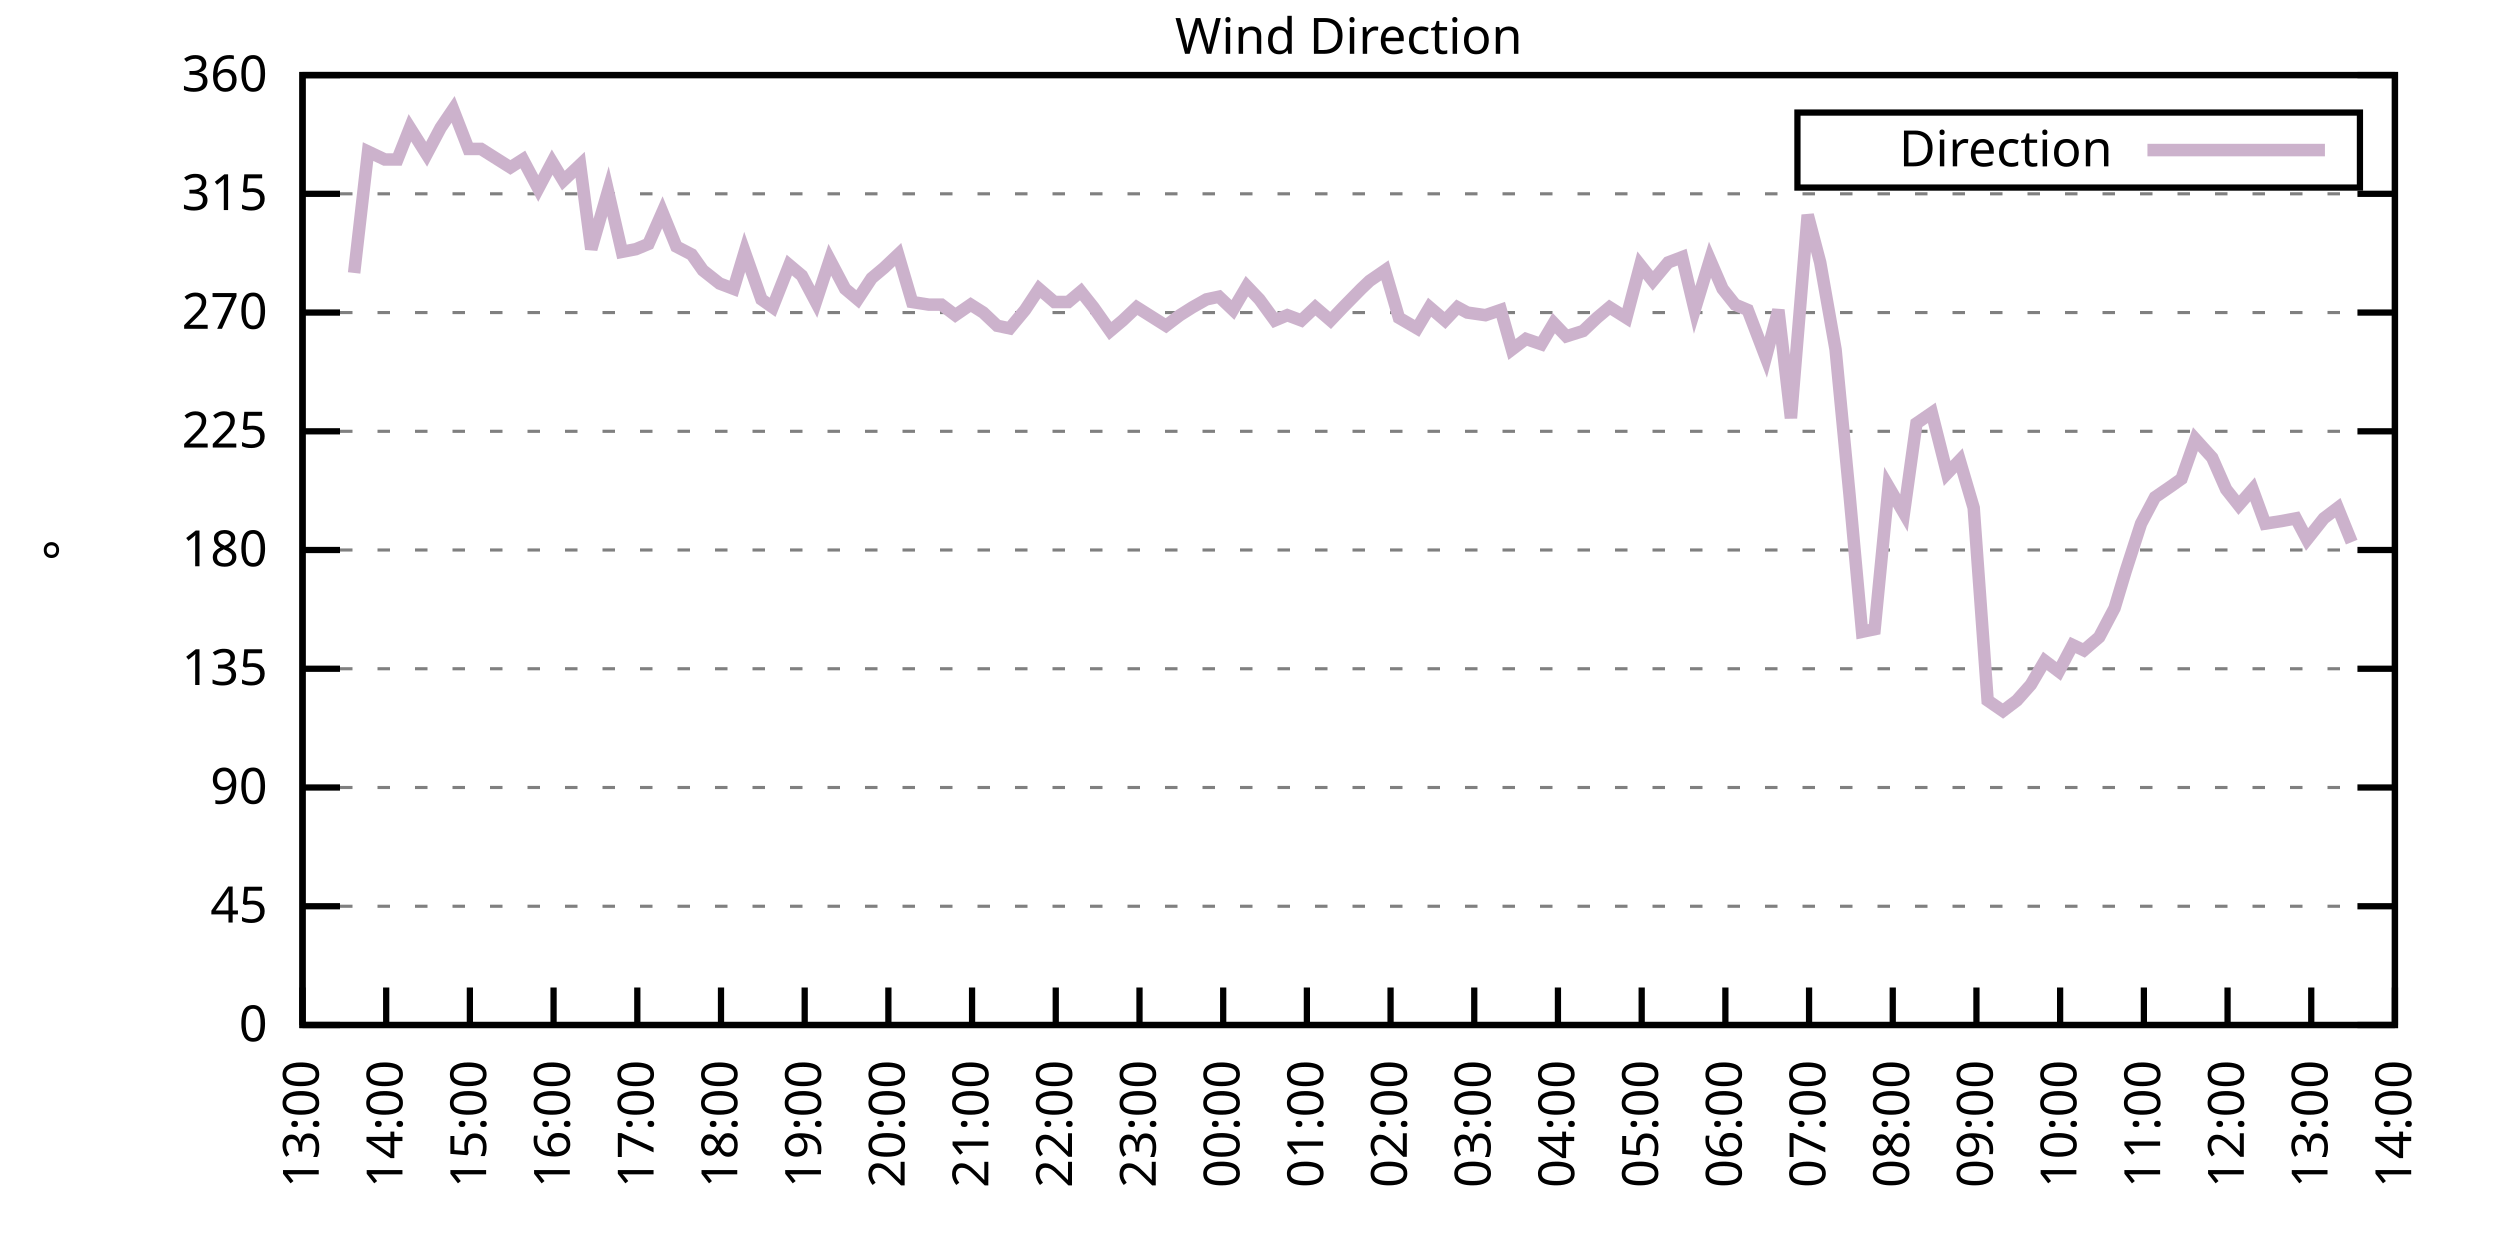
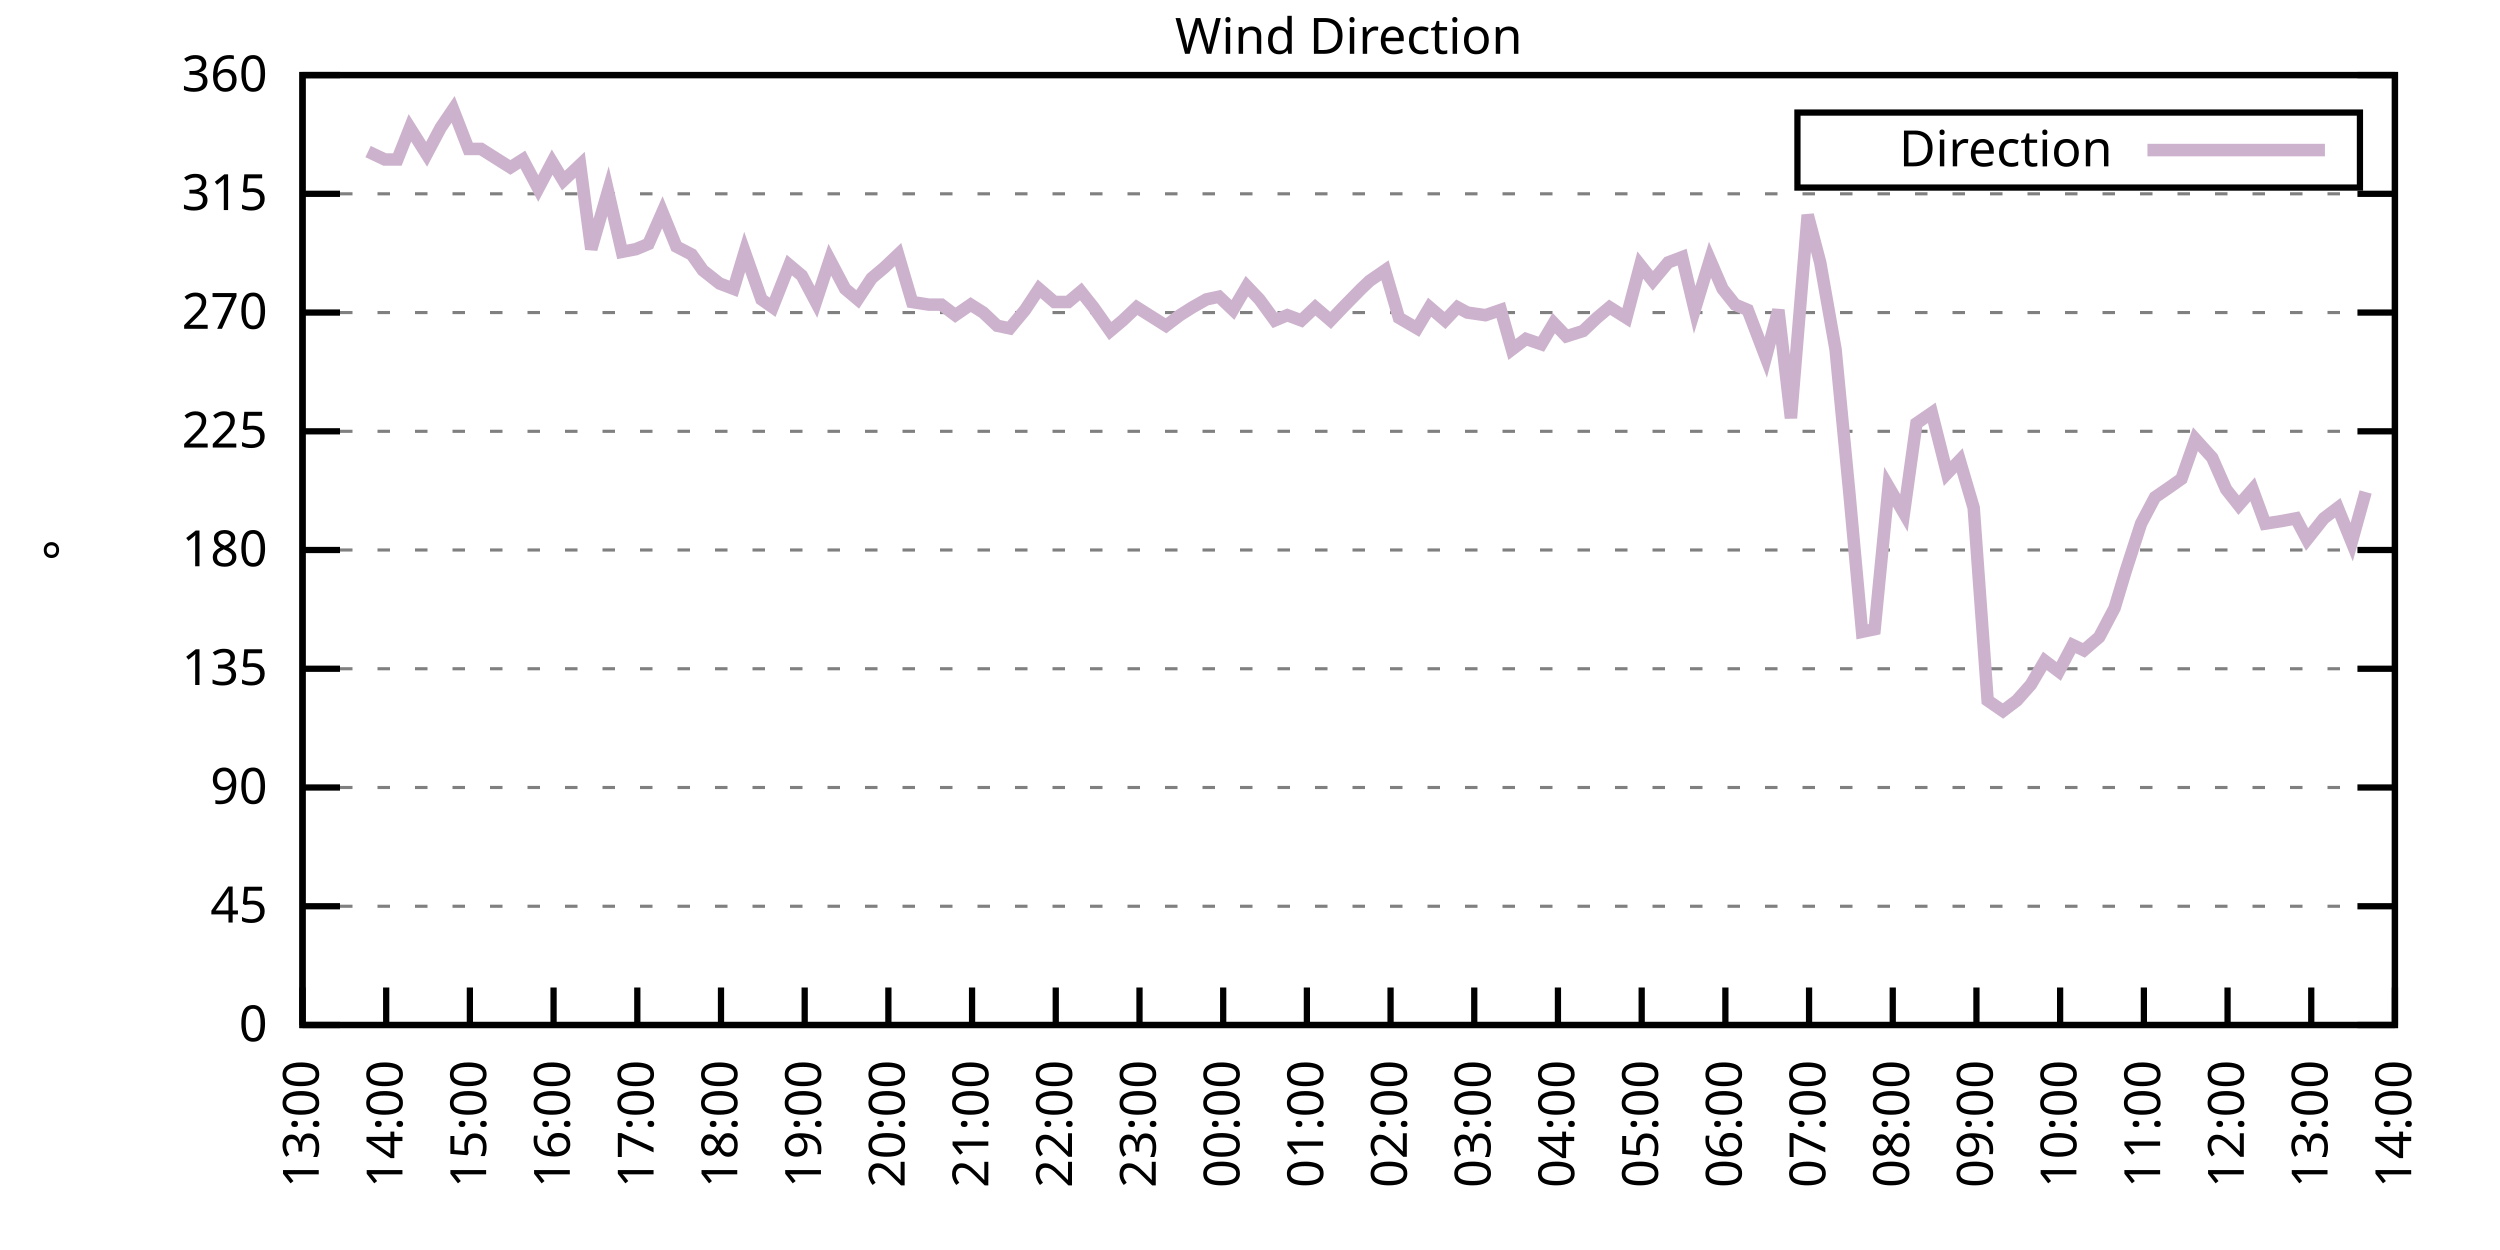
<svg xmlns="http://www.w3.org/2000/svg" xmlns:xlink="http://www.w3.org/1999/xlink" width="400" height="200" viewBox="0 0 400 200">
  <g id="gnuplot_canvas">
    <rect x="0" y="0" width="400" height="200" fill="none" />
    <defs>
      <circle id="gpDot" r="0.5" stroke-width="0.5" stroke="currentColor" />
      <path id="gpPt0" stroke-width="0.333" stroke="currentColor" d="M-1,0 h2 M0,-1 v2" />
      <path id="gpPt1" stroke-width="0.333" stroke="currentColor" d="M-1,-1 L1,1 M1,-1 L-1,1" />
      <path id="gpPt2" stroke-width="0.333" stroke="currentColor" d="M-1,0 L1,0 M0,-1 L0,1 M-1,-1 L1,1 M-1,1 L1,-1" />
      <rect id="gpPt3" stroke-width="0.333" stroke="currentColor" x="-1" y="-1" width="2" height="2" />
      <rect id="gpPt4" stroke-width="0.333" stroke="currentColor" fill="currentColor" x="-1" y="-1" width="2" height="2" />
      <circle id="gpPt5" stroke-width="0.333" stroke="currentColor" cx="0" cy="0" r="1" />
      <use xlink:href="#gpPt5" id="gpPt6" fill="currentColor" stroke="none" />
      <path id="gpPt7" stroke-width="0.333" stroke="currentColor" d="M0,-1.33 L-1.33,0.67 L1.33,0.67 z" />
      <use xlink:href="#gpPt7" id="gpPt8" fill="currentColor" stroke="none" />
      <use xlink:href="#gpPt7" id="gpPt9" stroke="currentColor" transform="rotate(180)" />
      <use xlink:href="#gpPt9" id="gpPt10" fill="currentColor" stroke="none" />
      <use xlink:href="#gpPt3" id="gpPt11" stroke="currentColor" transform="rotate(45)" />
      <use xlink:href="#gpPt11" id="gpPt12" fill="currentColor" stroke="none" />
      <path id="gpPt13" stroke-width="0.333" stroke="currentColor" d="M0,1.330 L1.265,0.411 L0.782,-1.067 L-0.782,-1.076 L-1.265,0.411 z" />
      <use xlink:href="#gpPt13" id="gpPt14" fill="currentColor" stroke="none" />
      <filter id="textbox" filterUnits="objectBoundingBox" x="0" y="0" height="1" width="1">
        <feFlood flood-color="white" flood-opacity="1" result="bgnd" />
        <feComposite in="SourceGraphic" in2="bgnd" operator="atop" />
      </filter>
      <filter id="greybox" filterUnits="objectBoundingBox" x="0" y="0" height="1" width="1">
        <feFlood flood-color="lightgrey" flood-opacity="1" result="grey" />
        <feComposite in="SourceGraphic" in2="grey" operator="atop" />
      </filter>
    </defs>
    <g fill="none" color="white" stroke="currentColor" stroke-width="1.00" stroke-linecap="butt" stroke-linejoin="miter">
</g>
    <g fill="none" color="black" stroke="currentColor" stroke-width="1.00" stroke-linecap="butt" stroke-linejoin="miter">
      <g stroke="none" shape-rendering="crispEdges">
        <polygon fill="rgb(255, 255, 255)" points="48.40,164.00 383.18,164.00 383.18,12.02 48.40,12.02 " />
      </g>
    </g>
    <g fill="none" color="black" stroke="currentColor" stroke-width="1.00" stroke-linecap="butt" stroke-linejoin="miter">
</g>
    <g fill="none" color="black" stroke="black" stroke-width="0.50" stroke-linecap="butt" stroke-linejoin="miter">
</g>
    <g fill="none" color="gray" stroke="currentColor" stroke-width="0.50" stroke-linecap="butt" stroke-linejoin="miter">
      <path stroke="gray" stroke-dasharray="2,4" class="gridline" d="M48.40,164.00 L383.19,164.00  " />
    </g>
    <g fill="none" color="gray" stroke="gray" stroke-width="1.00" stroke-linecap="butt" stroke-linejoin="miter">
</g>
    <g fill="none" color="black" stroke="currentColor" stroke-width="1.00" stroke-linecap="butt" stroke-linejoin="miter">
      <path stroke="black" d="M48.40,164.00 L54.40,164.00 M383.19,164.00 L377.19,164.00  " />
      <g transform="translate(42.80,166.60)" stroke="none" fill="black" font-family="Sans" font-size="8.00" text-anchor="end">
        <text>
          <tspan font-family="Sans"> 0</tspan>
        </text>
      </g>
    </g>
    <g fill="none" color="black" stroke="currentColor" stroke-width="1.00" stroke-linecap="butt" stroke-linejoin="miter">
</g>
    <g fill="none" color="black" stroke="black" stroke-width="0.50" stroke-linecap="butt" stroke-linejoin="miter">
</g>
    <g fill="none" color="gray" stroke="currentColor" stroke-width="0.50" stroke-linecap="butt" stroke-linejoin="miter">
      <path stroke="gray" stroke-dasharray="2,4" class="gridline" d="M48.40,145.00 L383.19,145.00  " />
    </g>
    <g fill="none" color="gray" stroke="gray" stroke-width="1.00" stroke-linecap="butt" stroke-linejoin="miter">
</g>
    <g fill="none" color="black" stroke="currentColor" stroke-width="1.00" stroke-linecap="butt" stroke-linejoin="miter">
      <path stroke="black" d="M48.40,145.00 L54.40,145.00 M383.19,145.00 L377.19,145.00  " />
      <g transform="translate(42.80,147.60)" stroke="none" fill="black" font-family="Sans" font-size="8.00" text-anchor="end">
        <text>
          <tspan font-family="Sans"> 45</tspan>
        </text>
      </g>
    </g>
    <g fill="none" color="black" stroke="currentColor" stroke-width="1.00" stroke-linecap="butt" stroke-linejoin="miter">
</g>
    <g fill="none" color="black" stroke="black" stroke-width="0.50" stroke-linecap="butt" stroke-linejoin="miter">
</g>
    <g fill="none" color="gray" stroke="currentColor" stroke-width="0.50" stroke-linecap="butt" stroke-linejoin="miter">
      <path stroke="gray" stroke-dasharray="2,4" class="gridline" d="M48.40,126.00 L383.19,126.00  " />
    </g>
    <g fill="none" color="gray" stroke="gray" stroke-width="1.00" stroke-linecap="butt" stroke-linejoin="miter">
</g>
    <g fill="none" color="black" stroke="currentColor" stroke-width="1.00" stroke-linecap="butt" stroke-linejoin="miter">
      <path stroke="black" d="M48.40,126.00 L54.40,126.00 M383.19,126.00 L377.19,126.00  " />
      <g transform="translate(42.80,128.60)" stroke="none" fill="black" font-family="Sans" font-size="8.00" text-anchor="end">
        <text>
          <tspan font-family="Sans"> 90</tspan>
        </text>
      </g>
    </g>
    <g fill="none" color="black" stroke="currentColor" stroke-width="1.00" stroke-linecap="butt" stroke-linejoin="miter">
</g>
    <g fill="none" color="black" stroke="black" stroke-width="0.50" stroke-linecap="butt" stroke-linejoin="miter">
</g>
    <g fill="none" color="gray" stroke="currentColor" stroke-width="0.50" stroke-linecap="butt" stroke-linejoin="miter">
      <path stroke="gray" stroke-dasharray="2,4" class="gridline" d="M48.40,107.00 L383.19,107.00  " />
    </g>
    <g fill="none" color="gray" stroke="gray" stroke-width="1.00" stroke-linecap="butt" stroke-linejoin="miter">
</g>
    <g fill="none" color="black" stroke="currentColor" stroke-width="1.00" stroke-linecap="butt" stroke-linejoin="miter">
      <path stroke="black" d="M48.40,107.00 L54.40,107.00 M383.19,107.00 L377.19,107.00  " />
      <g transform="translate(42.80,109.60)" stroke="none" fill="black" font-family="Sans" font-size="8.00" text-anchor="end">
        <text>
          <tspan font-family="Sans"> 135</tspan>
        </text>
      </g>
    </g>
    <g fill="none" color="black" stroke="currentColor" stroke-width="1.00" stroke-linecap="butt" stroke-linejoin="miter">
</g>
    <g fill="none" color="black" stroke="black" stroke-width="0.50" stroke-linecap="butt" stroke-linejoin="miter">
</g>
    <g fill="none" color="gray" stroke="currentColor" stroke-width="0.50" stroke-linecap="butt" stroke-linejoin="miter">
      <path stroke="gray" stroke-dasharray="2,4" class="gridline" d="M48.40,88.00 L383.19,88.00  " />
    </g>
    <g fill="none" color="gray" stroke="gray" stroke-width="1.00" stroke-linecap="butt" stroke-linejoin="miter">
</g>
    <g fill="none" color="black" stroke="currentColor" stroke-width="1.00" stroke-linecap="butt" stroke-linejoin="miter">
      <path stroke="black" d="M48.40,88.00 L54.40,88.00 M383.19,88.00 L377.19,88.00  " />
      <g transform="translate(42.80,90.60)" stroke="none" fill="black" font-family="Sans" font-size="8.00" text-anchor="end">
        <text>
          <tspan font-family="Sans"> 180</tspan>
        </text>
      </g>
    </g>
    <g fill="none" color="black" stroke="currentColor" stroke-width="1.00" stroke-linecap="butt" stroke-linejoin="miter">
</g>
    <g fill="none" color="black" stroke="black" stroke-width="0.50" stroke-linecap="butt" stroke-linejoin="miter">
</g>
    <g fill="none" color="gray" stroke="currentColor" stroke-width="0.50" stroke-linecap="butt" stroke-linejoin="miter">
      <path stroke="gray" stroke-dasharray="2,4" class="gridline" d="M48.40,69.01 L383.19,69.01  " />
    </g>
    <g fill="none" color="gray" stroke="gray" stroke-width="1.00" stroke-linecap="butt" stroke-linejoin="miter">
</g>
    <g fill="none" color="black" stroke="currentColor" stroke-width="1.00" stroke-linecap="butt" stroke-linejoin="miter">
      <path stroke="black" d="M48.40,69.01 L54.40,69.01 M383.19,69.01 L377.19,69.01  " />
      <g transform="translate(42.80,71.61)" stroke="none" fill="black" font-family="Sans" font-size="8.00" text-anchor="end">
        <text>
          <tspan font-family="Sans"> 225</tspan>
        </text>
      </g>
    </g>
    <g fill="none" color="black" stroke="currentColor" stroke-width="1.00" stroke-linecap="butt" stroke-linejoin="miter">
</g>
    <g fill="none" color="black" stroke="black" stroke-width="0.50" stroke-linecap="butt" stroke-linejoin="miter">
</g>
    <g fill="none" color="gray" stroke="currentColor" stroke-width="0.50" stroke-linecap="butt" stroke-linejoin="miter">
      <path stroke="gray" stroke-dasharray="2,4" class="gridline" d="M48.40,50.01 L383.19,50.01  " />
    </g>
    <g fill="none" color="gray" stroke="gray" stroke-width="1.00" stroke-linecap="butt" stroke-linejoin="miter">
</g>
    <g fill="none" color="black" stroke="currentColor" stroke-width="1.00" stroke-linecap="butt" stroke-linejoin="miter">
      <path stroke="black" d="M48.40,50.01 L54.40,50.01 M383.19,50.01 L377.19,50.01  " />
      <g transform="translate(42.80,52.61)" stroke="none" fill="black" font-family="Sans" font-size="8.00" text-anchor="end">
        <text>
          <tspan font-family="Sans"> 270</tspan>
        </text>
      </g>
    </g>
    <g fill="none" color="black" stroke="currentColor" stroke-width="1.00" stroke-linecap="butt" stroke-linejoin="miter">
</g>
    <g fill="none" color="black" stroke="black" stroke-width="0.50" stroke-linecap="butt" stroke-linejoin="miter">
</g>
    <g fill="none" color="gray" stroke="currentColor" stroke-width="0.50" stroke-linecap="butt" stroke-linejoin="miter">
      <path stroke="gray" stroke-dasharray="2,4" class="gridline" d="M48.40,31.01 L383.19,31.01  " />
    </g>
    <g fill="none" color="gray" stroke="gray" stroke-width="1.00" stroke-linecap="butt" stroke-linejoin="miter">
</g>
    <g fill="none" color="black" stroke="currentColor" stroke-width="1.00" stroke-linecap="butt" stroke-linejoin="miter">
      <path stroke="black" d="M48.40,31.01 L54.40,31.01 M383.19,31.01 L377.19,31.01  " />
      <g transform="translate(42.80,33.61)" stroke="none" fill="black" font-family="Sans" font-size="8.00" text-anchor="end">
        <text>
          <tspan font-family="Sans"> 315</tspan>
        </text>
      </g>
    </g>
    <g fill="none" color="black" stroke="currentColor" stroke-width="1.00" stroke-linecap="butt" stroke-linejoin="miter">
</g>
    <g fill="none" color="black" stroke="black" stroke-width="0.50" stroke-linecap="butt" stroke-linejoin="miter">
</g>
    <g fill="none" color="gray" stroke="currentColor" stroke-width="0.50" stroke-linecap="butt" stroke-linejoin="miter">
      <path stroke="gray" stroke-dasharray="2,4" class="gridline" d="M48.40,12.01 L383.19,12.01  " />
    </g>
    <g fill="none" color="gray" stroke="gray" stroke-width="1.00" stroke-linecap="butt" stroke-linejoin="miter">
</g>
    <g fill="none" color="black" stroke="currentColor" stroke-width="1.00" stroke-linecap="butt" stroke-linejoin="miter">
      <path stroke="black" d="M48.40,12.01 L54.40,12.01 M383.19,12.01 L377.19,12.01  " />
      <g transform="translate(42.80,14.61)" stroke="none" fill="black" font-family="Sans" font-size="8.00" text-anchor="end">
        <text>
          <tspan font-family="Sans"> 360</tspan>
        </text>
      </g>
    </g>
    <g fill="none" color="black" stroke="currentColor" stroke-width="1.00" stroke-linecap="butt" stroke-linejoin="miter">
      <path stroke="black" d="M48.40,164.00 L48.40,158.00  " />
      <g transform="translate(51.00,169.60) rotate(270.00)" stroke="none" fill="black" font-family="Sans" font-size="8.00" text-anchor="end">
        <text>
          <tspan font-family="Sans">13:00</tspan>
        </text>
      </g>
    </g>
    <g fill="none" color="black" stroke="currentColor" stroke-width="1.00" stroke-linecap="butt" stroke-linejoin="miter">
      <path stroke="black" d="M61.79,164.00 L61.79,158.00  " />
      <g transform="translate(64.39,169.60) rotate(270.00)" stroke="none" fill="black" font-family="Sans" font-size="8.00" text-anchor="end">
        <text>
          <tspan font-family="Sans">14:00</tspan>
        </text>
      </g>
    </g>
    <g fill="none" color="black" stroke="currentColor" stroke-width="1.00" stroke-linecap="butt" stroke-linejoin="miter">
      <path stroke="black" d="M75.18,164.00 L75.18,158.00  " />
      <g transform="translate(77.78,169.60) rotate(270.00)" stroke="none" fill="black" font-family="Sans" font-size="8.00" text-anchor="end">
        <text>
          <tspan font-family="Sans">15:00</tspan>
        </text>
      </g>
    </g>
    <g fill="none" color="black" stroke="currentColor" stroke-width="1.00" stroke-linecap="butt" stroke-linejoin="miter">
      <path stroke="black" d="M88.57,164.00 L88.57,158.00  " />
      <g transform="translate(91.17,169.60) rotate(270.00)" stroke="none" fill="black" font-family="Sans" font-size="8.00" text-anchor="end">
        <text>
          <tspan font-family="Sans">16:00</tspan>
        </text>
      </g>
    </g>
    <g fill="none" color="black" stroke="currentColor" stroke-width="1.00" stroke-linecap="butt" stroke-linejoin="miter">
      <path stroke="black" d="M101.97,164.00 L101.97,158.00  " />
      <g transform="translate(104.57,169.60) rotate(270.00)" stroke="none" fill="black" font-family="Sans" font-size="8.00" text-anchor="end">
        <text>
          <tspan font-family="Sans">17:00</tspan>
        </text>
      </g>
    </g>
    <g fill="none" color="black" stroke="currentColor" stroke-width="1.00" stroke-linecap="butt" stroke-linejoin="miter">
      <path stroke="black" d="M115.36,164.00 L115.36,158.00  " />
      <g transform="translate(117.96,169.60) rotate(270.00)" stroke="none" fill="black" font-family="Sans" font-size="8.00" text-anchor="end">
        <text>
          <tspan font-family="Sans">18:00</tspan>
        </text>
      </g>
    </g>
    <g fill="none" color="black" stroke="currentColor" stroke-width="1.00" stroke-linecap="butt" stroke-linejoin="miter">
      <path stroke="black" d="M128.75,164.00 L128.75,158.00  " />
      <g transform="translate(131.35,169.60) rotate(270.00)" stroke="none" fill="black" font-family="Sans" font-size="8.00" text-anchor="end">
        <text>
          <tspan font-family="Sans">19:00</tspan>
        </text>
      </g>
    </g>
    <g fill="none" color="black" stroke="currentColor" stroke-width="1.00" stroke-linecap="butt" stroke-linejoin="miter">
      <path stroke="black" d="M142.14,164.00 L142.14,158.00  " />
      <g transform="translate(144.74,169.60) rotate(270.00)" stroke="none" fill="black" font-family="Sans" font-size="8.00" text-anchor="end">
        <text>
          <tspan font-family="Sans">20:00</tspan>
        </text>
      </g>
    </g>
    <g fill="none" color="black" stroke="currentColor" stroke-width="1.00" stroke-linecap="butt" stroke-linejoin="miter">
      <path stroke="black" d="M155.53,164.00 L155.53,158.00  " />
      <g transform="translate(158.13,169.60) rotate(270.00)" stroke="none" fill="black" font-family="Sans" font-size="8.00" text-anchor="end">
        <text>
          <tspan font-family="Sans">21:00</tspan>
        </text>
      </g>
    </g>
    <g fill="none" color="black" stroke="currentColor" stroke-width="1.00" stroke-linecap="butt" stroke-linejoin="miter">
      <path stroke="black" d="M168.92,164.00 L168.92,158.00  " />
      <g transform="translate(171.52,169.60) rotate(270.00)" stroke="none" fill="black" font-family="Sans" font-size="8.00" text-anchor="end">
        <text>
          <tspan font-family="Sans">22:00</tspan>
        </text>
      </g>
    </g>
    <g fill="none" color="black" stroke="currentColor" stroke-width="1.00" stroke-linecap="butt" stroke-linejoin="miter">
      <path stroke="black" d="M182.32,164.00 L182.32,158.00  " />
      <g transform="translate(184.92,169.60) rotate(270.00)" stroke="none" fill="black" font-family="Sans" font-size="8.00" text-anchor="end">
        <text>
          <tspan font-family="Sans">23:00</tspan>
        </text>
      </g>
    </g>
    <g fill="none" color="black" stroke="currentColor" stroke-width="1.00" stroke-linecap="butt" stroke-linejoin="miter">
      <path stroke="black" d="M195.71,164.00 L195.71,158.00  " />
      <g transform="translate(198.31,169.60) rotate(270.00)" stroke="none" fill="black" font-family="Sans" font-size="8.00" text-anchor="end">
        <text>
          <tspan font-family="Sans">00:00</tspan>
        </text>
      </g>
    </g>
    <g fill="none" color="black" stroke="currentColor" stroke-width="1.00" stroke-linecap="butt" stroke-linejoin="miter">
      <path stroke="black" d="M209.10,164.00 L209.10,158.00  " />
      <g transform="translate(211.70,169.60) rotate(270.00)" stroke="none" fill="black" font-family="Sans" font-size="8.00" text-anchor="end">
        <text>
          <tspan font-family="Sans">01:00</tspan>
        </text>
      </g>
    </g>
    <g fill="none" color="black" stroke="currentColor" stroke-width="1.00" stroke-linecap="butt" stroke-linejoin="miter">
      <path stroke="black" d="M222.49,164.00 L222.49,158.00  " />
      <g transform="translate(225.09,169.60) rotate(270.00)" stroke="none" fill="black" font-family="Sans" font-size="8.00" text-anchor="end">
        <text>
          <tspan font-family="Sans">02:00</tspan>
        </text>
      </g>
    </g>
    <g fill="none" color="black" stroke="currentColor" stroke-width="1.00" stroke-linecap="butt" stroke-linejoin="miter">
      <path stroke="black" d="M235.88,164.00 L235.88,158.00  " />
      <g transform="translate(238.48,169.60) rotate(270.00)" stroke="none" fill="black" font-family="Sans" font-size="8.00" text-anchor="end">
        <text>
          <tspan font-family="Sans">03:00</tspan>
        </text>
      </g>
    </g>
    <g fill="none" color="black" stroke="currentColor" stroke-width="1.00" stroke-linecap="butt" stroke-linejoin="miter">
      <path stroke="black" d="M249.27,164.00 L249.27,158.00  " />
      <g transform="translate(251.87,169.60) rotate(270.00)" stroke="none" fill="black" font-family="Sans" font-size="8.00" text-anchor="end">
        <text>
          <tspan font-family="Sans">04:00</tspan>
        </text>
      </g>
    </g>
    <g fill="none" color="black" stroke="currentColor" stroke-width="1.00" stroke-linecap="butt" stroke-linejoin="miter">
      <path stroke="black" d="M262.67,164.00 L262.67,158.00  " />
      <g transform="translate(265.27,169.60) rotate(270.00)" stroke="none" fill="black" font-family="Sans" font-size="8.00" text-anchor="end">
        <text>
          <tspan font-family="Sans">05:00</tspan>
        </text>
      </g>
    </g>
    <g fill="none" color="black" stroke="currentColor" stroke-width="1.00" stroke-linecap="butt" stroke-linejoin="miter">
      <path stroke="black" d="M276.06,164.00 L276.06,158.00  " />
      <g transform="translate(278.66,169.60) rotate(270.00)" stroke="none" fill="black" font-family="Sans" font-size="8.00" text-anchor="end">
        <text>
          <tspan font-family="Sans">06:00</tspan>
        </text>
      </g>
    </g>
    <g fill="none" color="black" stroke="currentColor" stroke-width="1.00" stroke-linecap="butt" stroke-linejoin="miter">
      <path stroke="black" d="M289.45,164.00 L289.45,158.00  " />
      <g transform="translate(292.05,169.60) rotate(270.00)" stroke="none" fill="black" font-family="Sans" font-size="8.00" text-anchor="end">
        <text>
          <tspan font-family="Sans">07:00</tspan>
        </text>
      </g>
    </g>
    <g fill="none" color="black" stroke="currentColor" stroke-width="1.00" stroke-linecap="butt" stroke-linejoin="miter">
      <path stroke="black" d="M302.84,164.00 L302.84,158.00  " />
      <g transform="translate(305.44,169.60) rotate(270.00)" stroke="none" fill="black" font-family="Sans" font-size="8.00" text-anchor="end">
        <text>
          <tspan font-family="Sans">08:00</tspan>
        </text>
      </g>
    </g>
    <g fill="none" color="black" stroke="currentColor" stroke-width="1.00" stroke-linecap="butt" stroke-linejoin="miter">
      <path stroke="black" d="M316.23,164.00 L316.23,158.00  " />
      <g transform="translate(318.83,169.60) rotate(270.00)" stroke="none" fill="black" font-family="Sans" font-size="8.00" text-anchor="end">
        <text>
          <tspan font-family="Sans">09:00</tspan>
        </text>
      </g>
    </g>
    <g fill="none" color="black" stroke="currentColor" stroke-width="1.00" stroke-linecap="butt" stroke-linejoin="miter">
      <path stroke="black" d="M329.62,164.00 L329.62,158.00  " />
      <g transform="translate(332.22,169.60) rotate(270.00)" stroke="none" fill="black" font-family="Sans" font-size="8.00" text-anchor="end">
        <text>
          <tspan font-family="Sans">10:00</tspan>
        </text>
      </g>
    </g>
    <g fill="none" color="black" stroke="currentColor" stroke-width="1.00" stroke-linecap="butt" stroke-linejoin="miter">
      <path stroke="black" d="M343.02,164.00 L343.02,158.00  " />
      <g transform="translate(345.62,169.60) rotate(270.00)" stroke="none" fill="black" font-family="Sans" font-size="8.00" text-anchor="end">
        <text>
          <tspan font-family="Sans">11:00</tspan>
        </text>
      </g>
    </g>
    <g fill="none" color="black" stroke="currentColor" stroke-width="1.00" stroke-linecap="butt" stroke-linejoin="miter">
      <path stroke="black" d="M356.41,164.00 L356.41,158.00  " />
      <g transform="translate(359.01,169.60) rotate(270.00)" stroke="none" fill="black" font-family="Sans" font-size="8.00" text-anchor="end">
        <text>
          <tspan font-family="Sans">12:00</tspan>
        </text>
      </g>
    </g>
    <g fill="none" color="black" stroke="currentColor" stroke-width="1.00" stroke-linecap="butt" stroke-linejoin="miter">
      <path stroke="black" d="M369.80,164.00 L369.80,158.00  " />
      <g transform="translate(372.40,169.60) rotate(270.00)" stroke="none" fill="black" font-family="Sans" font-size="8.00" text-anchor="end">
        <text>
          <tspan font-family="Sans">13:00</tspan>
        </text>
      </g>
    </g>
    <g fill="none" color="black" stroke="currentColor" stroke-width="1.00" stroke-linecap="butt" stroke-linejoin="miter">
      <path stroke="black" d="M383.19,164.00 L383.19,158.00  " />
      <g transform="translate(385.79,169.60) rotate(270.00)" stroke="none" fill="black" font-family="Sans" font-size="8.00" text-anchor="end">
        <text>
          <tspan font-family="Sans">14:00</tspan>
        </text>
      </g>
    </g>
    <g fill="none" color="black" stroke="currentColor" stroke-width="1.00" stroke-linecap="butt" stroke-linejoin="miter">
</g>
    <g fill="none" color="black" stroke="currentColor" stroke-width="1.00" stroke-linecap="butt" stroke-linejoin="miter">
      <path stroke="black" d="M48.40,12.01 L48.40,164.00 L383.19,164.00 L383.19,12.01 L48.40,12.01 Z  " />
    </g>
    <g fill="none" color="black" stroke="currentColor" stroke-width="1.00" stroke-linecap="butt" stroke-linejoin="miter">
</g>
    <g fill="none" color="black" stroke="currentColor" stroke-width="1.00" stroke-linecap="butt" stroke-linejoin="miter">
      <path stroke="black" d="M287.59,30.01 L287.59,18.01 L377.59,18.01 L377.59,30.01 L287.59,30.01 Z  " />
    </g>
    <g id="Wind_direction_plot_1">
      <g fill="none" color="white" stroke="black" stroke-width="2.00" stroke-linecap="butt" stroke-linejoin="miter">
</g>
      <g fill="none" color="black" stroke="currentColor" stroke-width="2.00" stroke-linecap="butt" stroke-linejoin="miter">
        <g transform="translate(337.99,26.61)" stroke="none" fill="black" font-family="Sans" font-size="8.00" text-anchor="end">
          <text>
            <tspan font-family="Sans">Direction</tspan>
          </text>
        </g>
      </g>
      <g fill="none" color="black" stroke="currentColor" stroke-width="2.00" stroke-linecap="butt" stroke-linejoin="miter">
-         <path stroke="rgb(204, 178, 204)" d="M343.59,24.01 L371.99,24.01 M56.66,43.67 L58.89,24.25 L61.57,25.52 L63.58,25.52 L65.59,20.45 L68.26,24.68   L70.50,20.45 L72.50,17.50 L74.96,23.83 L76.97,23.83 L78.98,25.10 L81.66,26.79 L83.66,25.52 L86.12,30.16   L88.35,25.94 L90.14,28.90 L92.82,26.36 L94.60,39.87 L97.28,30.59 L99.51,40.30 L101.74,39.87 L103.75,39.03   L105.98,33.96 L108.22,39.45 L110.67,40.72 L112.46,43.25 L115.13,45.36 L117.37,46.21 L119.15,40.30 L121.83,47.90   L123.62,49.16 L126.29,42.41 L128.30,44.10 L130.54,48.32 L132.77,41.56 L135.22,46.21 L137.23,47.90 L139.46,44.52   L141.47,42.83 L143.70,40.72 L145.94,48.32 L148.61,48.74 L150.62,48.74 L152.85,50.43 L155.31,48.74 L157.32,50.01   L159.55,52.12 L161.56,52.54 L164.01,49.59 L166.25,46.21 L168.70,48.32 L170.93,48.32 L172.94,46.63 L174.95,49.16   L177.63,52.96 L179.64,51.27 L181.87,49.16 L183.88,50.43 L186.56,52.12 L188.79,50.43 L190.80,49.16 L193.03,47.90   L195.04,47.47 L197.27,49.59 L199.50,45.79 L201.51,47.90 L203.97,51.27 L205.97,50.43 L208.21,51.27 L210.44,49.16   L212.89,51.27 L214.90,49.16 L217.80,46.21 L219.14,44.94 L221.60,43.25 L223.83,50.85 L226.73,52.54 L228.74,49.16   L231.20,51.27 L233.20,49.16 L234.77,50.01 L237.67,50.43 L240.12,49.59 L241.91,55.92 L244.14,54.23 L246.60,55.07   L248.60,51.70 L250.61,53.81 L253.29,52.96 L255.52,50.85 L257.53,49.16 L260.21,50.85 L262.44,42.41 L264.45,44.94   L266.91,41.99 L269.14,41.14 L271.15,49.59 L273.60,41.56 L275.61,46.21 L277.62,48.74 L279.63,49.59 L282.53,57.18   L284.54,49.59 L286.55,66.90 L289.23,34.39 L291.23,41.99 L293.69,55.92 L295.92,79.14 L297.93,101.09 L299.94,100.67   L302.17,77.87 L304.63,82.09 L306.63,67.74 L309.09,66.05 L311.54,75.76 L313.55,73.65 L315.79,81.25 L318.02,112.07   L320.47,113.76 L322.70,112.07 L324.94,109.54 L327.17,105.74 L329.40,107.43 L331.63,103.20 L333.42,104.05 L335.87,101.94   L338.33,97.29 L340.11,91.38 L342.57,83.78 L344.80,79.56 L347.26,77.87 L349.04,76.61 L351.27,70.27 L353.95,73.23   L356.18,78.29 L358.19,80.83 L360.42,78.29 L362.43,83.78 L365.11,83.36 L367.34,82.94 L369.13,86.32 L371.81,82.94   L374.04,81.25 L376.27,86.74  " />
+         <path stroke="rgb(204, 178, 204)" d="M343.59,24.01 L371.99,24.01 M58.89,24.25 L61.57,25.52 L63.58,25.52 L65.59,20.45 L68.26,24.68 L70.50,20.45   L72.50,17.50 L74.96,23.83 L76.97,23.83 L78.98,25.10 L81.66,26.79 L83.66,25.52 L86.12,30.16 L88.35,25.94   L90.14,28.90 L92.82,26.36 L94.60,39.87 L97.28,30.59 L99.51,40.30 L101.74,39.87 L103.75,39.03 L105.98,33.96   L108.22,39.45 L110.67,40.72 L112.46,43.25 L115.13,45.36 L117.37,46.21 L119.15,40.30 L121.83,47.90 L123.62,49.16   L126.29,42.41 L128.30,44.10 L130.54,48.32 L132.77,41.56 L135.22,46.21 L137.23,47.90 L139.46,44.52 L141.47,42.83   L143.70,40.72 L145.94,48.32 L148.61,48.74 L150.62,48.74 L152.85,50.43 L155.31,48.74 L157.32,50.01 L159.55,52.12   L161.56,52.54 L164.01,49.59 L166.25,46.21 L168.70,48.32 L170.93,48.32 L172.94,46.63 L174.95,49.16 L177.63,52.96   L179.64,51.27 L181.87,49.16 L183.88,50.43 L186.56,52.12 L188.79,50.43 L190.80,49.16 L193.03,47.90 L195.04,47.47   L197.27,49.59 L199.50,45.79 L201.51,47.90 L203.97,51.27 L205.97,50.43 L208.21,51.27 L210.44,49.16 L212.89,51.27   L214.90,49.16 L217.80,46.21 L219.14,44.94 L221.60,43.25 L223.83,50.85 L226.73,52.54 L228.74,49.16 L231.20,51.27   L233.20,49.16 L234.77,50.01 L237.67,50.43 L240.12,49.59 L241.91,55.92 L244.14,54.23 L246.60,55.07 L248.60,51.70   L250.61,53.81 L253.29,52.96 L255.52,50.85 L257.53,49.16 L260.21,50.85 L262.44,42.41 L264.45,44.94 L266.91,41.99   L269.14,41.14 L271.15,49.59 L273.60,41.56 L275.61,46.21 L277.62,48.74 L279.63,49.59 L282.53,57.18 L284.54,49.59   L286.55,66.90 L289.23,34.39 L291.23,41.99 L293.69,55.92 L295.92,79.14 L297.93,101.09 L299.94,100.67 L302.17,77.87   L304.63,82.09 L306.63,67.74 L309.09,66.05 L311.54,75.76 L313.55,73.65 L315.79,81.25 L318.02,112.07 L320.47,113.76   L322.70,112.07 L324.94,109.54 L327.17,105.74 L329.40,107.43 L331.63,103.20 L333.42,104.05 L335.87,101.94 L338.33,97.29   L340.11,91.38 L342.57,83.78 L344.80,79.56 L347.26,77.87 L349.04,76.61 L351.27,70.27 L353.95,73.23 L356.18,78.29   L358.19,80.83 L360.42,78.29 L362.43,83.78 L365.11,83.36 L367.34,82.94 L369.13,86.32 L371.81,82.94 L374.04,81.25   L376.27,86.74 L378.50,78.72  " />
      </g>
    </g>
    <g fill="none" color="black" stroke="currentColor" stroke-width="2.00" stroke-linecap="butt" stroke-linejoin="miter">
</g>
    <g fill="none" color="black" stroke="black" stroke-width="1.00" stroke-linecap="butt" stroke-linejoin="miter">
</g>
    <g fill="none" color="black" stroke="currentColor" stroke-width="1.00" stroke-linecap="butt" stroke-linejoin="miter">
      <path stroke="black" d="M48.40,12.01 L48.40,164.00 L383.19,164.00 L383.19,12.01 L48.40,12.01 Z  " />
      <g transform="translate(12.80,88.01) rotate(270.00)" stroke="none" fill="black" font-family="Sans" font-size="8.00" text-anchor="middle">
        <text>
          <tspan font-family="Sans">°</tspan>
        </text>
      </g>
    </g>
    <g fill="none" color="black" stroke="currentColor" stroke-width="1.00" stroke-linecap="butt" stroke-linejoin="miter">
</g>
    <g fill="none" color="black" stroke="currentColor" stroke-width="1.00" stroke-linecap="butt" stroke-linejoin="miter">
      <g transform="translate(215.79,8.61)" stroke="none" fill="black" font-family="Sans" font-size="8.00" text-anchor="middle">
        <text>
          <tspan font-family="Sans">Wind Direction</tspan>
        </text>
      </g>
    </g>
    <g fill="none" color="black" stroke="currentColor" stroke-width="1.00" stroke-linecap="butt" stroke-linejoin="miter">
</g>
  </g>
</svg>
